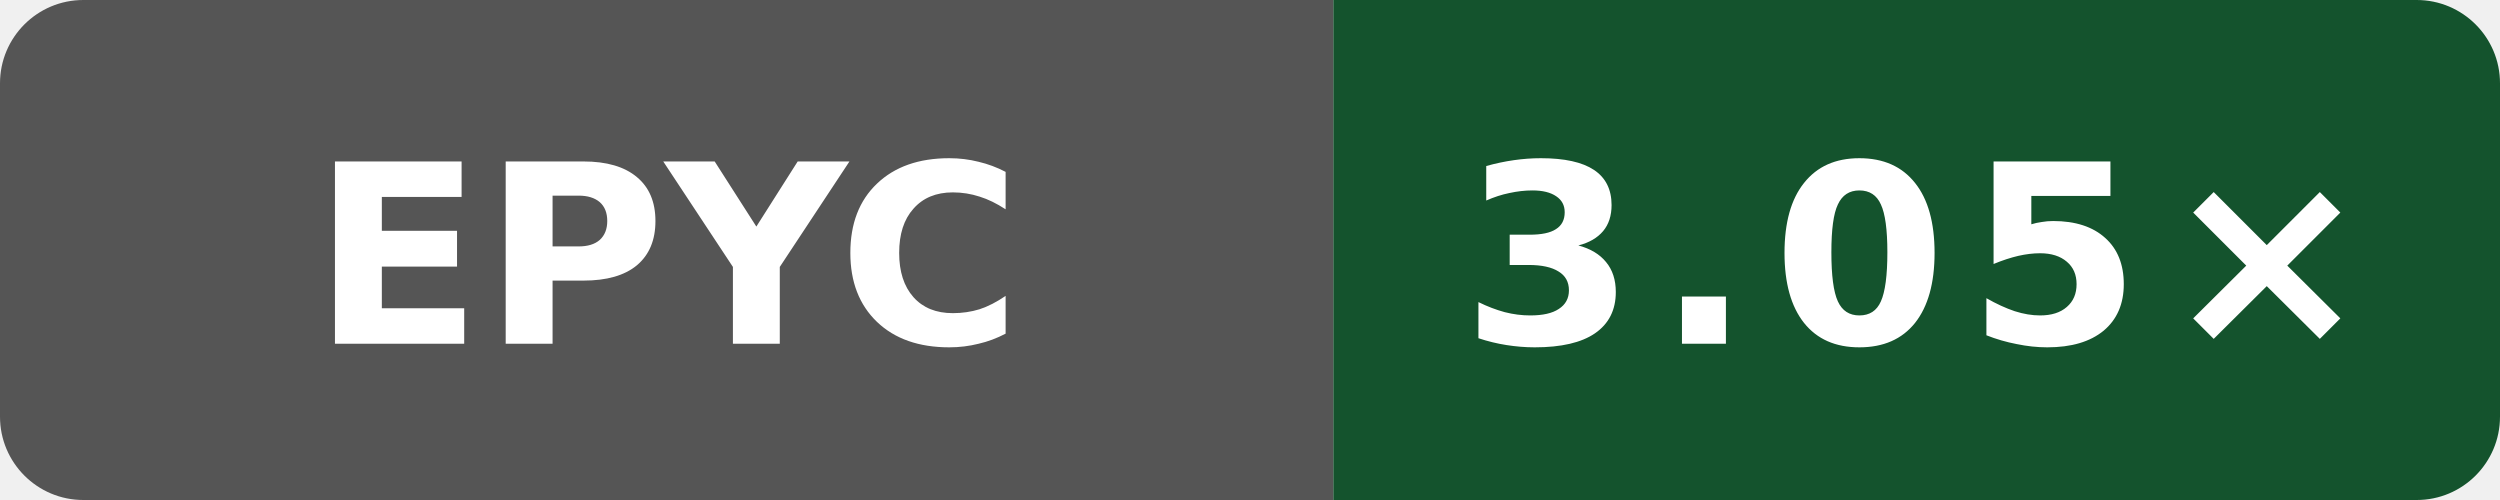
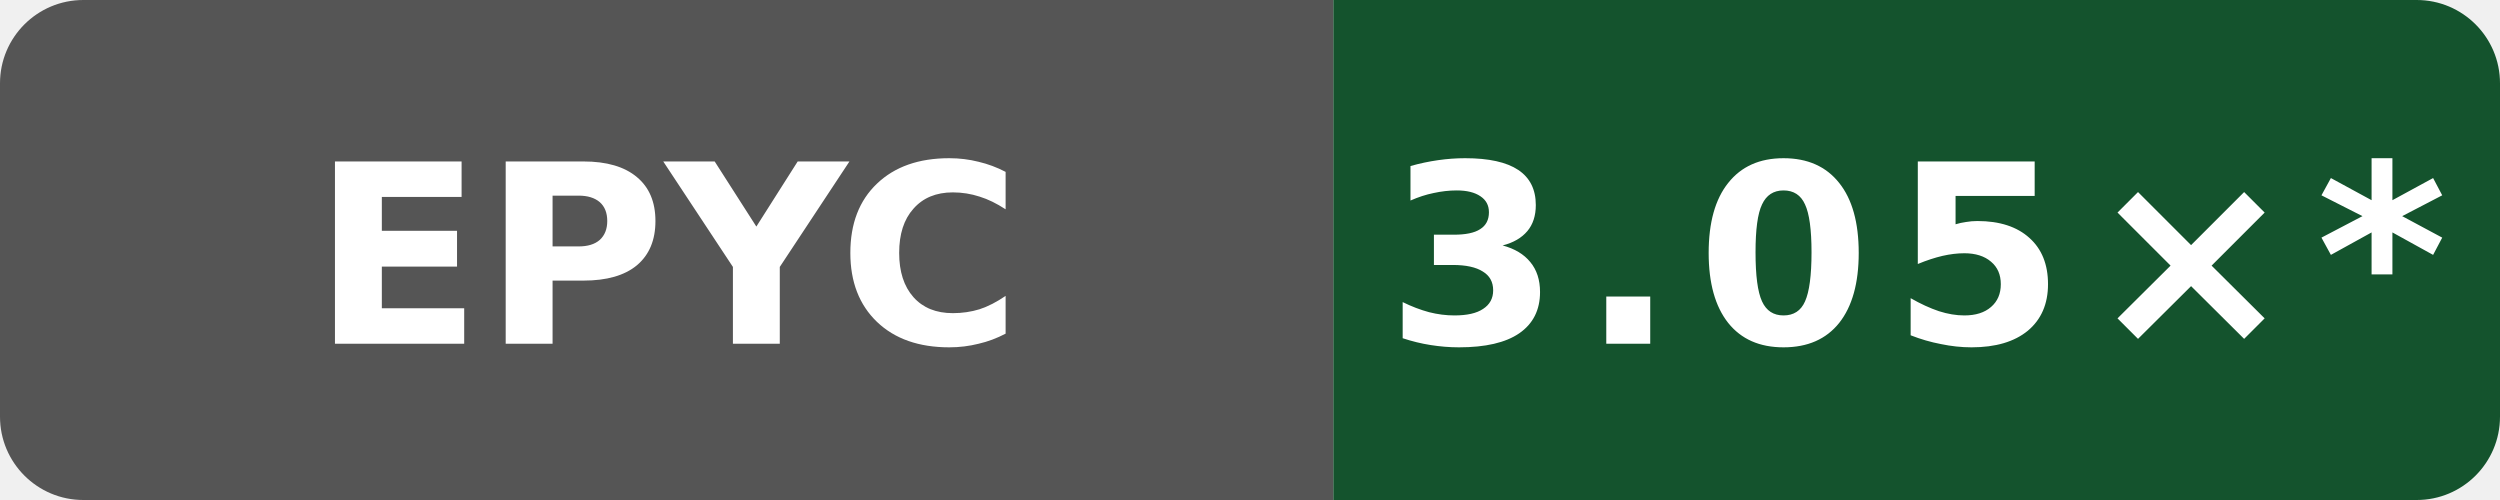
- <svg xmlns="http://www.w3.org/2000/svg" data-original-label="Public O0 compile vs gcc; AMD EPYC 9V74 80-Core Processor; revision a0093889216091a98b4ab4561769544b02092c58" data-original-message="3.05×" width="120" height="24" viewBox="0 0 120 24" role="img" aria-label="Public O0 compile vs gcc; AMD EPYC 9V74 80-Core Processor; revision a0093889216091a98b4ab4561769544b02092c58; measured a0093889216091a98b4ab4561769544b02092c58; 0 commits behind main: 3.05×">
+ <svg xmlns="http://www.w3.org/2000/svg" data-original-label="Public O0 compile vs gcc; AMD EPYC 9V74 80-Core Processor; revision a0093889216091a98b4ab4561769544b02092c58" data-original-message="3.05×" width="120" height="24" viewBox="0 0 120 24" role="img" aria-label="Public O0 compile vs gcc; AMD EPYC 9V74 80-Core Processor; revision a0093889216091a98b4ab4561769544b02092c58; measured a0093889216091a98b4ab4561769544b02092c58; 21 commits behind main: 3.05×*">
  <defs>
    <clipPath id="badge">
      <rect width="120" height="24" rx="4" />
    </clipPath>
  </defs>
  <g clip-path="url(#badge)">
    <rect width="64" height="24" fill="#555" />
    <rect x="64" width="56" height="24" fill="#14532d" />
  </g>
  <text x="32" y="16.5" fill="#fff" text-anchor="middle" font-family="Verdana,Geneva,DejaVu Sans,sans-serif" font-size="12" font-weight="700" textLength="31" lengthAdjust="spacingAndGlyphs">EPYC</text>
-   <text x="92" y="16.5" fill="#fff" text-anchor="middle" font-family="Verdana,Geneva,DejaVu Sans,sans-serif" font-size="12" font-weight="700" letter-spacing="1" textLength="39" lengthAdjust="spacingAndGlyphs">3.05×</text>
+   <text x="92" y="16.5" fill="#fff" text-anchor="middle" font-family="Verdana,Geneva,DejaVu Sans,sans-serif" font-size="12" font-weight="700" letter-spacing="1" textLength="44" lengthAdjust="spacingAndGlyphs">3.05×*</text>
</svg>
